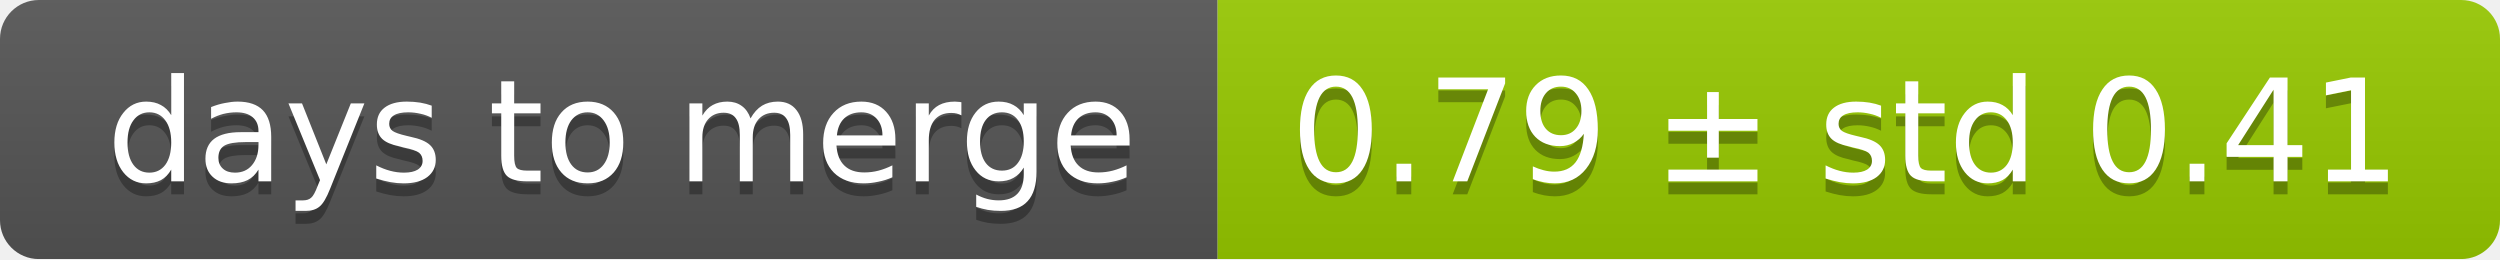
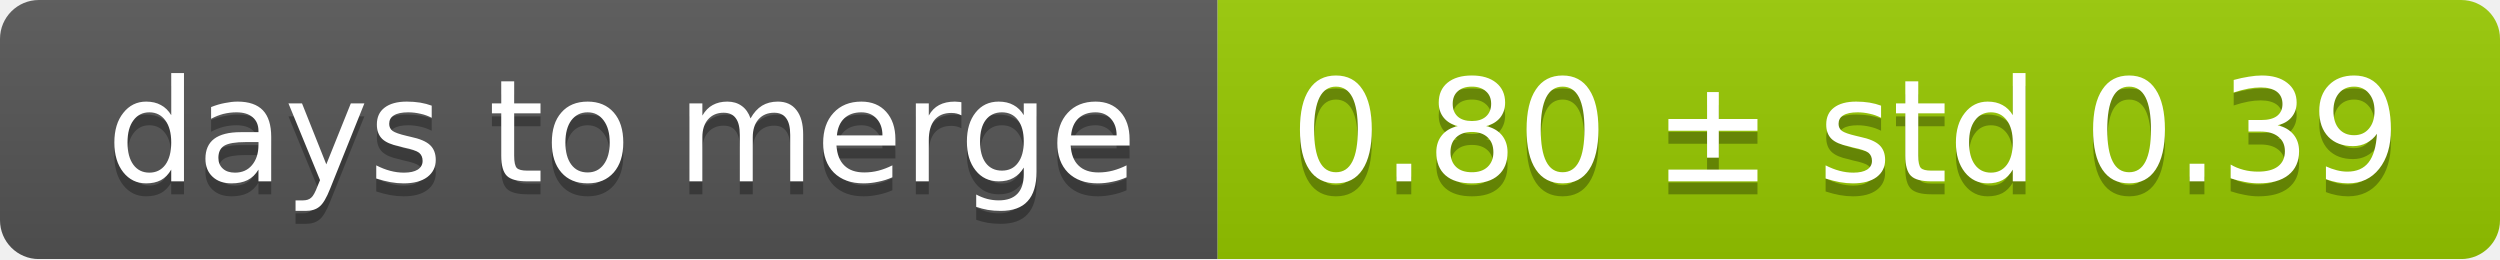
<svg xmlns="http://www.w3.org/2000/svg" width="193" height="20">
  <linearGradient id="smooth" x2="0" y2="100%">
    <stop offset="0" stop-color="#bbb" stop-opacity=".1" />
    <stop offset="1" stop-opacity=".1" />
  </linearGradient>
  <mask id="round">
    <rect width="193" height="20" rx="3" fill="#fff" />
  </mask>
  <g mask="url(#round)">
    <rect width="94" height="20" fill="#555" />
    <rect x="94" width="99" height="20" fill="#97ca00" />
    <rect width="193" height="20" fill="url(#smooth)" />
  </g>
  <g fill="#fff" text-anchor="middle" font-family="DejaVu Sans,Verdana,Geneva,sans-serif" font-size="11">
    <text x="48" y="15" fill="#010101" fill-opacity=".3">days to merge</text>
    <text x="48" y="14">days to merge</text>
-     <text x="142.5" y="15" fill="#010101" fill-opacity=".3">0.79 ± std 0.41</text>
-     <text x="142.5" y="14">0.79 ± std 0.41</text>
+     <text x="142.5" y="15" fill="#010101" fill-opacity=".3">0.80 ± std 0.39</text>
+     <text x="142.5" y="14">0.80 ± std 0.39</text>
  </g>
</svg>
